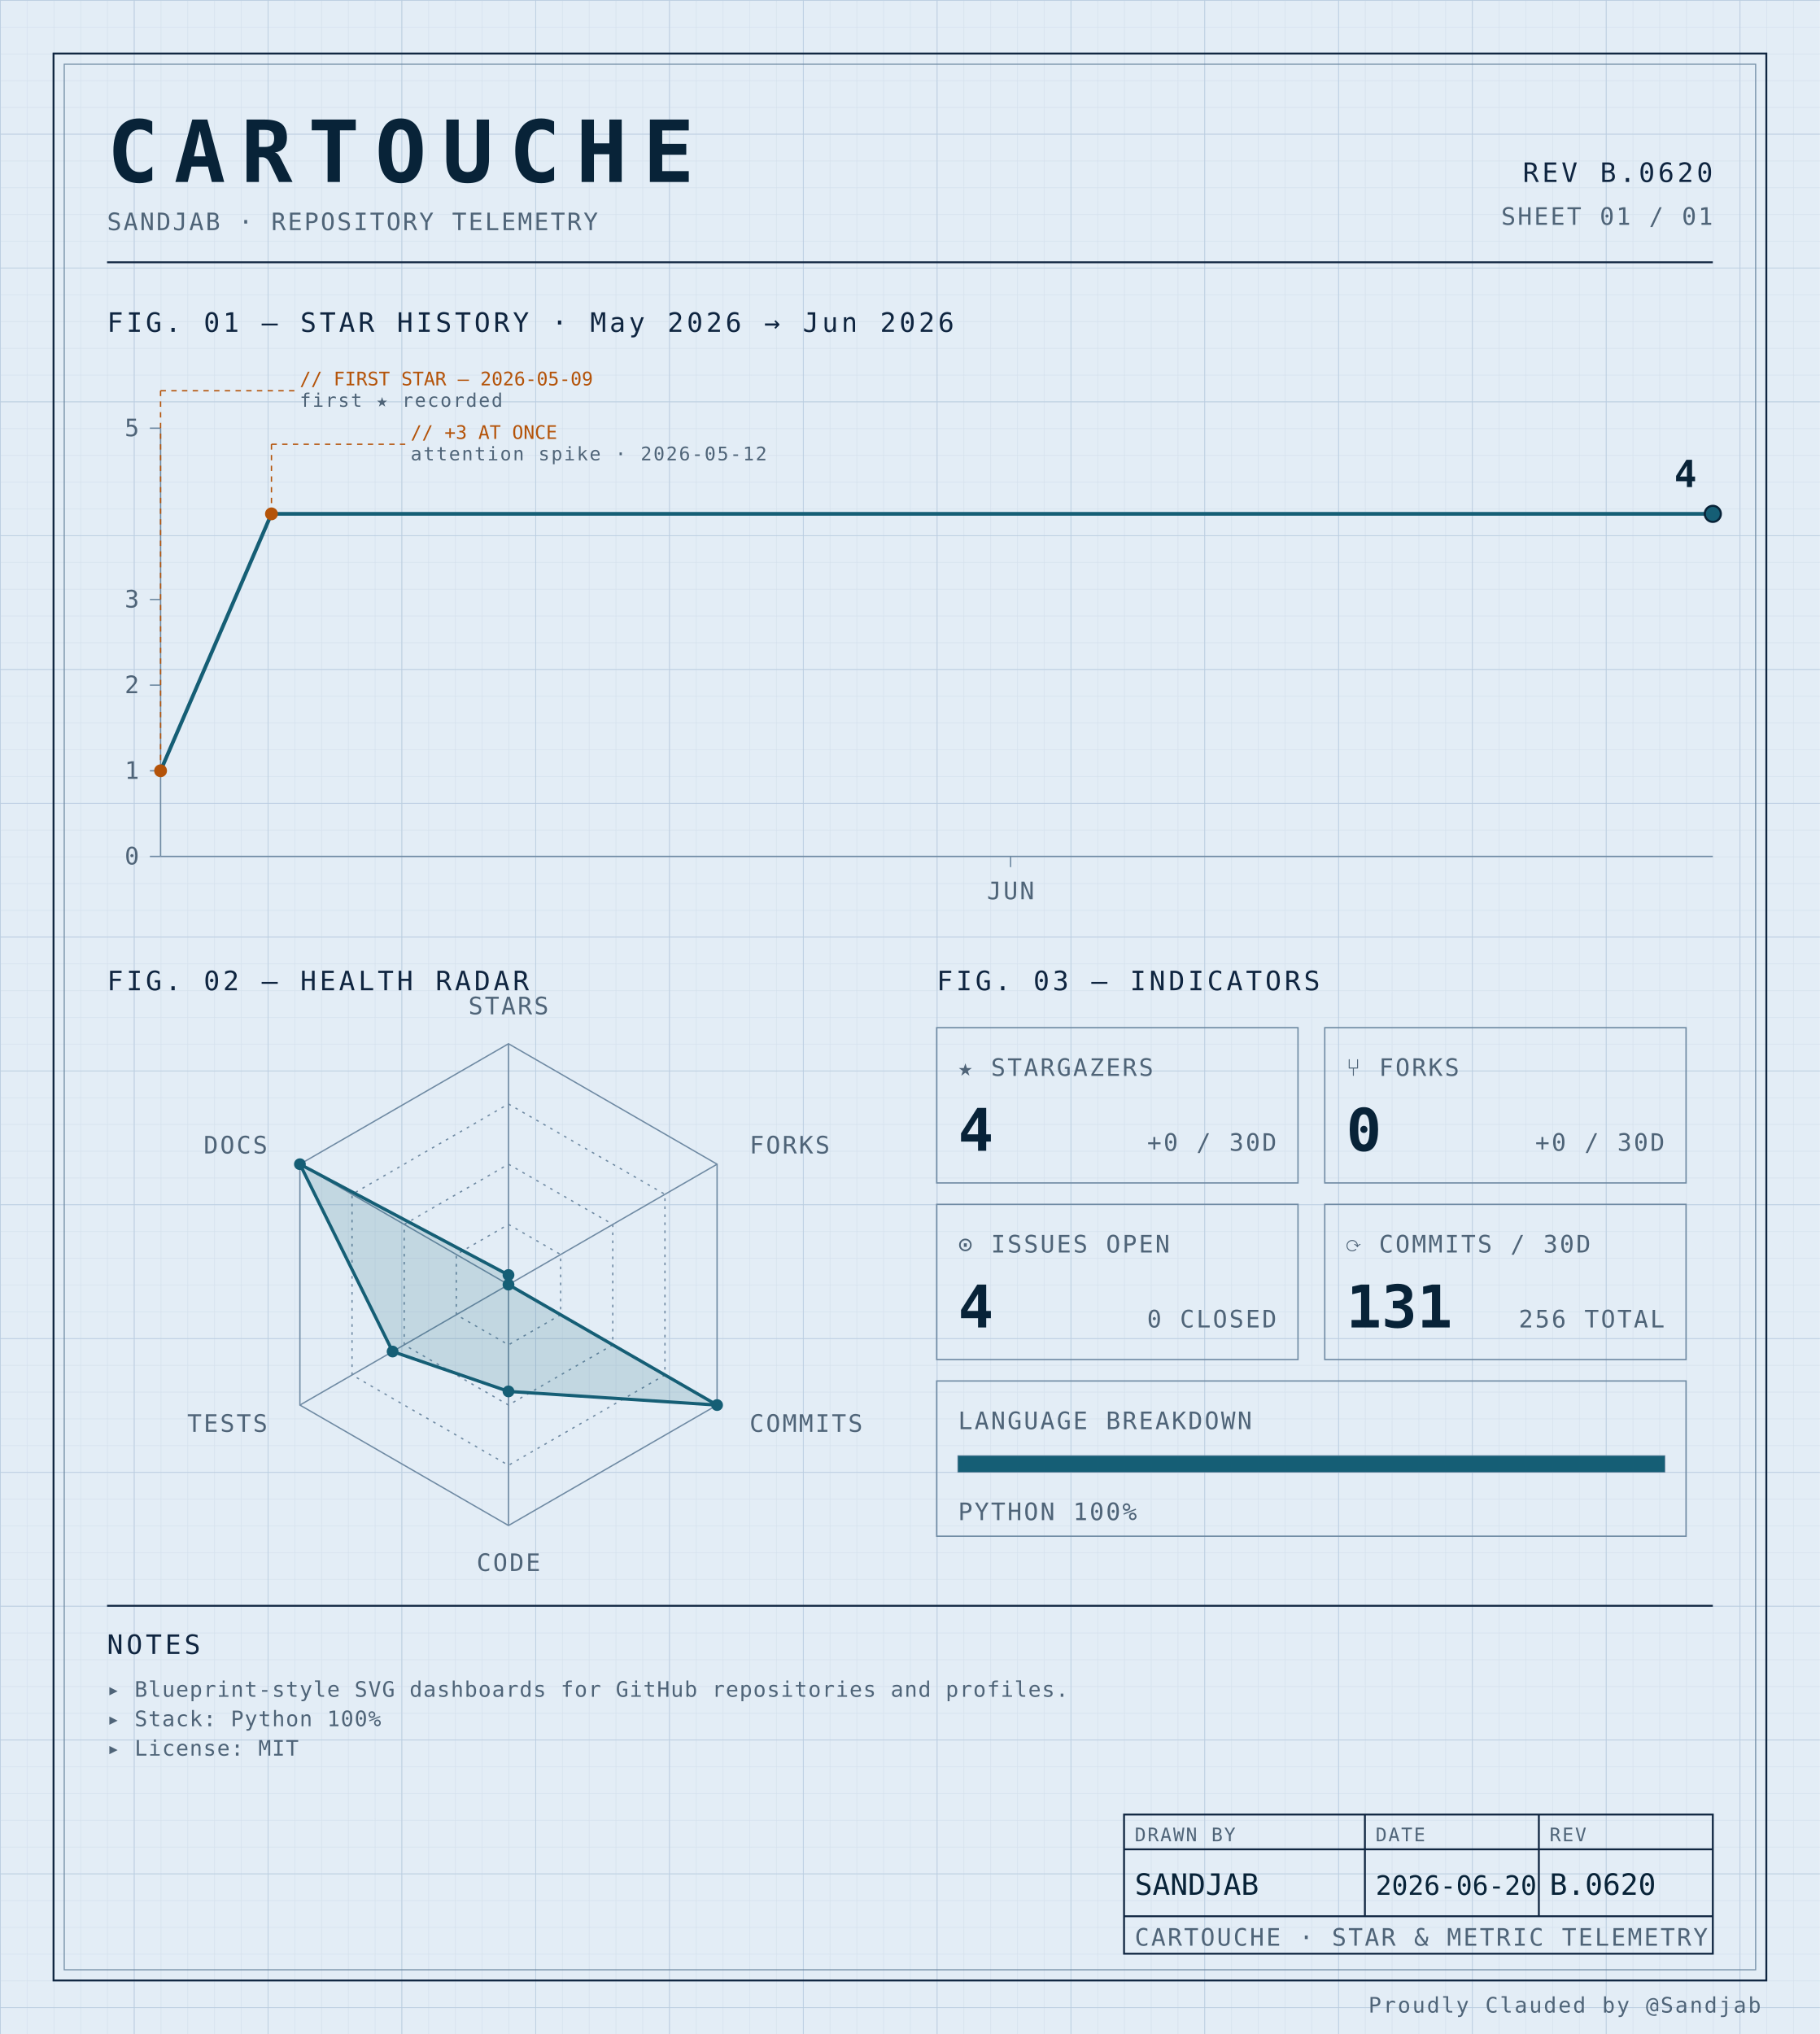
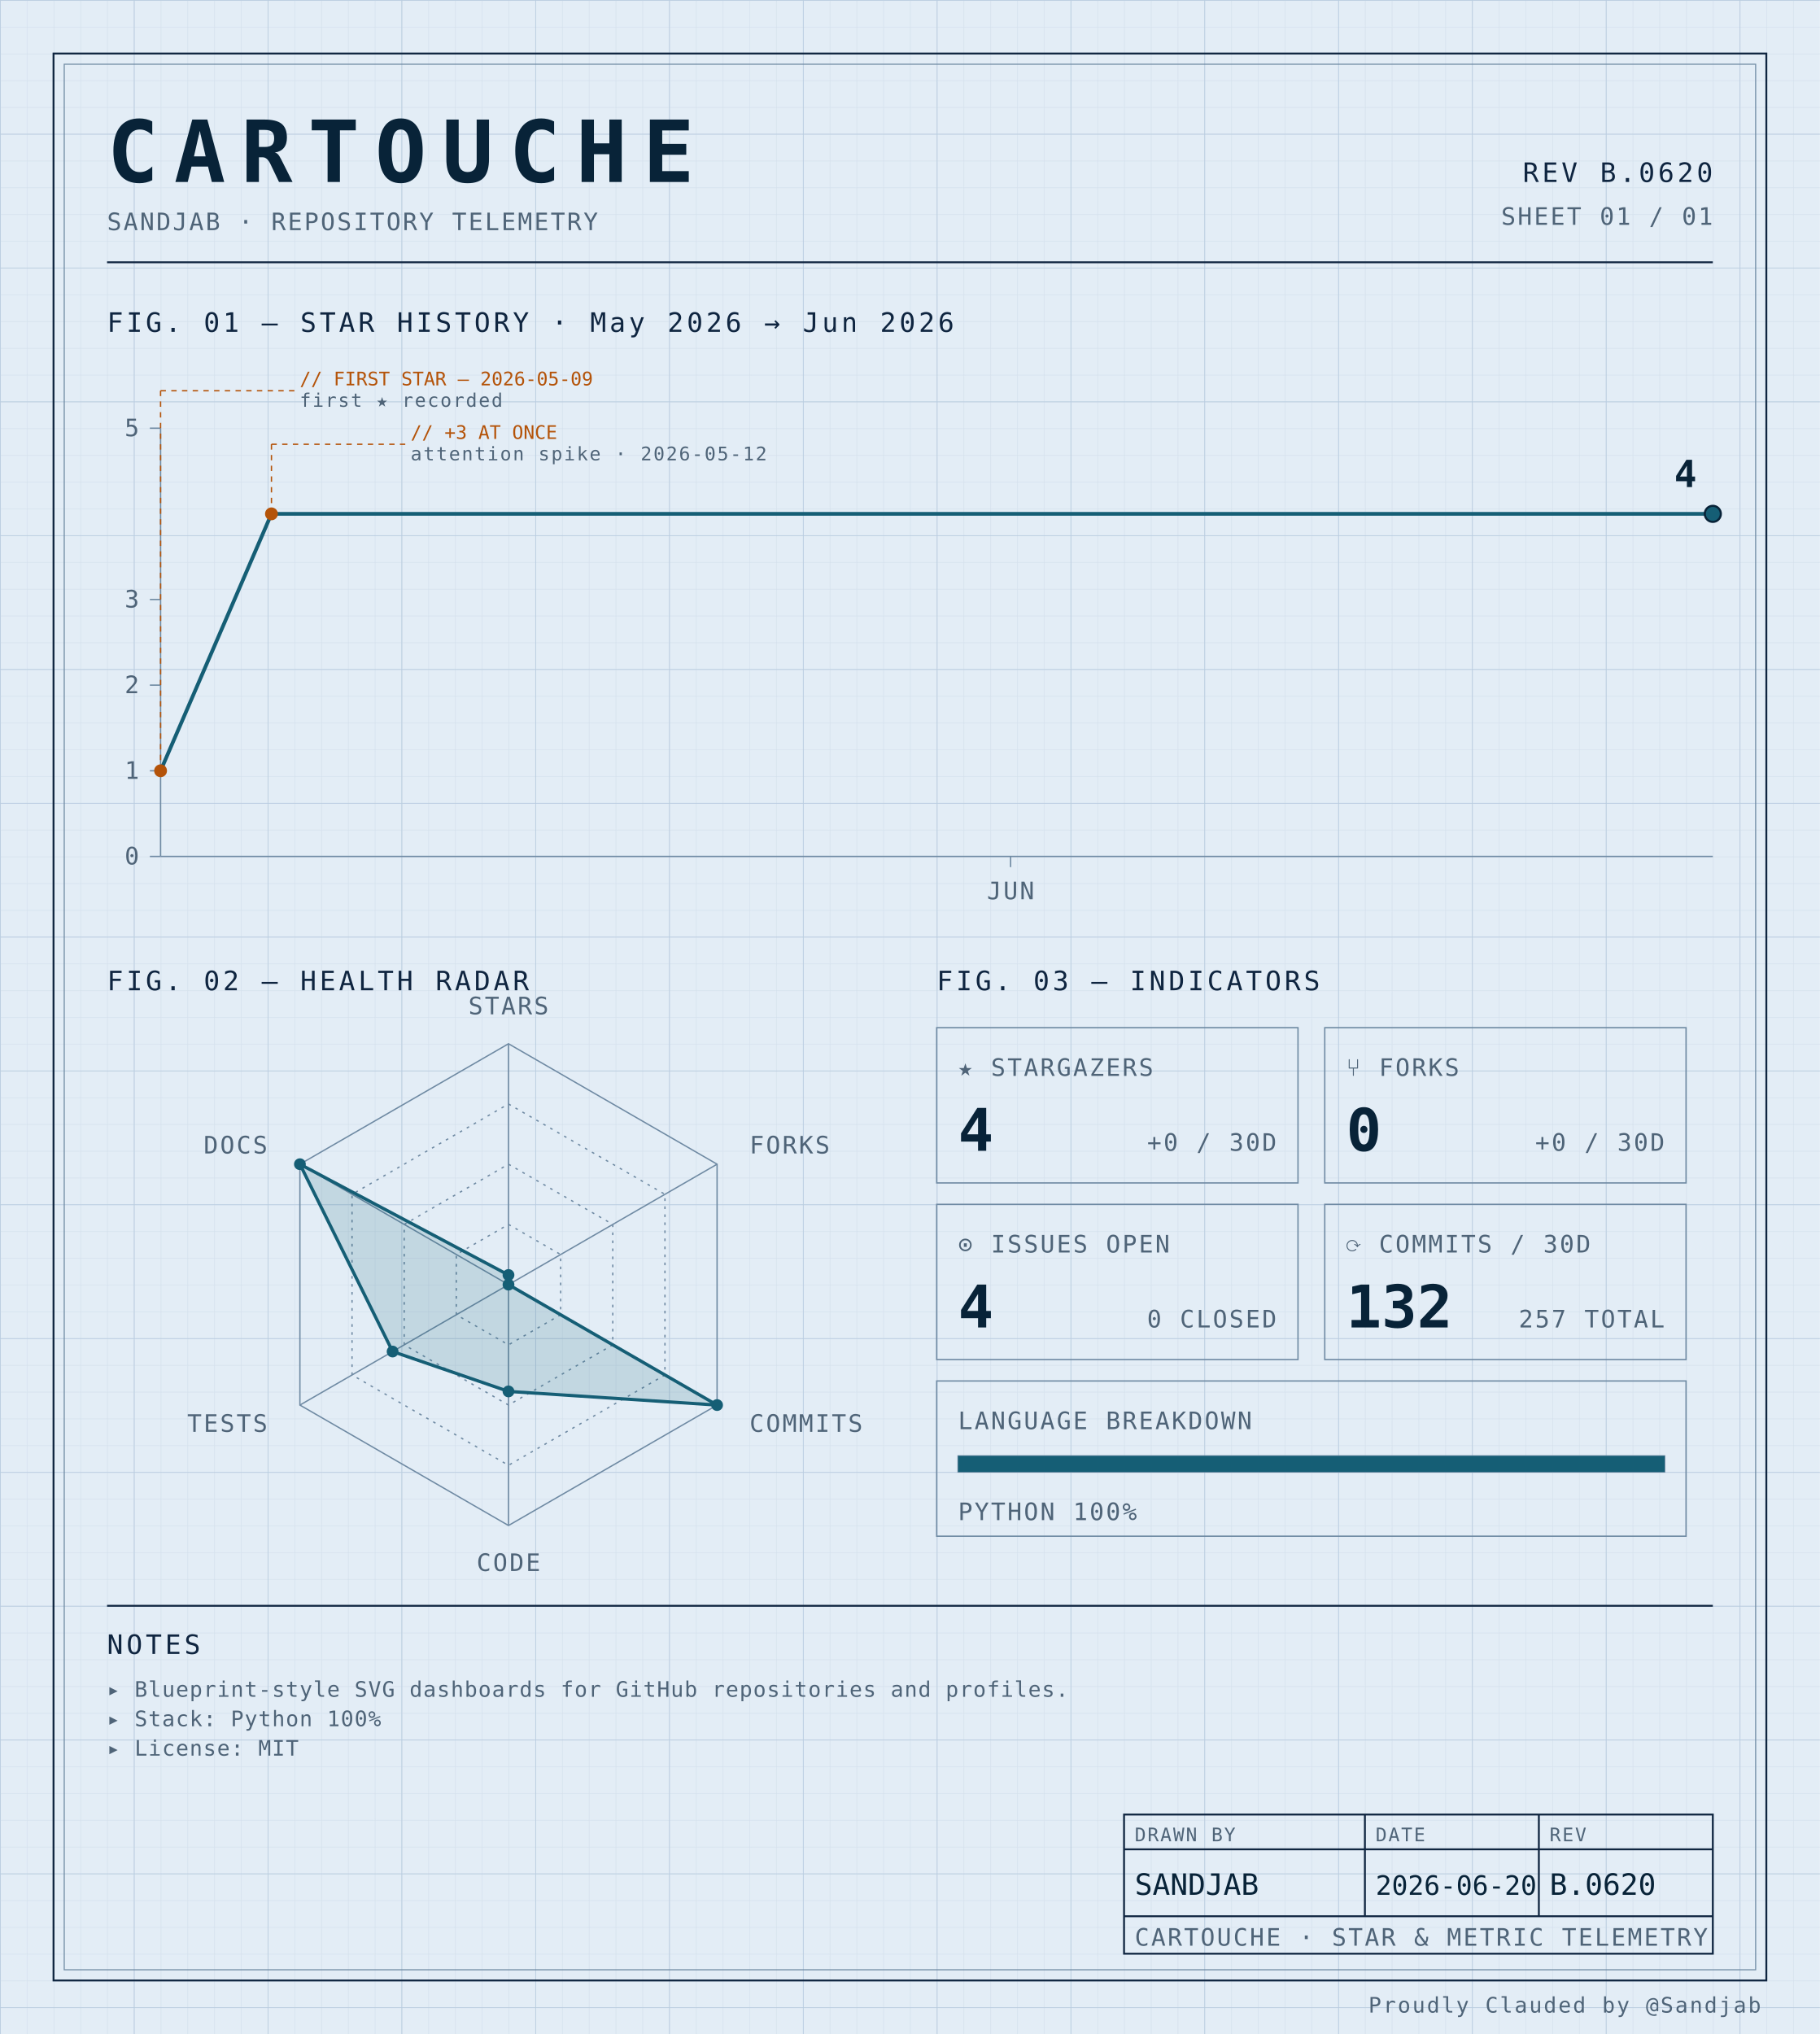
<svg xmlns="http://www.w3.org/2000/svg" width="100%" viewBox="0 0 680 760" role="img">
  <defs>
    <pattern id="grid-fine" width="10" height="10" patternUnits="userSpaceOnUse">
      <path d="M10 0H0V10" fill="none" stroke="#d4e0ec" stroke-width="0.4" />
    </pattern>
    <pattern id="grid-major" width="50" height="50" patternUnits="userSpaceOnUse">
      <path d="M50 0H0V50" fill="none" stroke="#b8cce0" stroke-width="0.5" />
    </pattern>
  </defs>
  <rect x="0" y="0" width="680" height="760" fill="#e3edf6" />
  <rect x="0" y="0" width="680" height="760" fill="url(#grid-fine)" />
  <rect x="0" y="0" width="680" height="760" fill="url(#grid-major)" />
  <rect x="20" y="20" width="640" height="720" fill="none" stroke="#0f2540" stroke-width="0.7" />
  <rect x="24" y="24" width="632" height="712" fill="none" stroke="#6f8aa3" stroke-width="0.4" />
  <text x="40" y="68" font-family="ui-monospace, 'SF Mono', 'JetBrains Mono', 'Cascadia Code', Consolas, monospace" font-size="32" font-weight="700" fill="#082338" text-anchor="start" letter-spacing="0.18em">CARTOUCHE</text>
  <text x="40" y="86" font-family="ui-monospace, 'SF Mono', 'JetBrains Mono', 'Cascadia Code', Consolas, monospace" font-size="9" font-weight="400" fill="#4f6478" text-anchor="start" letter-spacing="0.08em">SANDJAB · REPOSITORY TELEMETRY</text>
  <text x="640" y="68" font-family="ui-monospace, 'SF Mono', 'JetBrains Mono', 'Cascadia Code', Consolas, monospace" font-size="10" font-weight="400" fill="#0f2540" text-anchor="end" letter-spacing="0.12em">REV B.0620</text>
  <text x="640" y="84" font-family="ui-monospace, 'SF Mono', 'JetBrains Mono', 'Cascadia Code', Consolas, monospace" font-size="9" font-weight="400" fill="#4f6478" text-anchor="end" letter-spacing="0.08em">SHEET 01 / 01</text>
  <line x1="40" y1="98" x2="640" y2="98" stroke="#0f2540" stroke-width="0.7" />
  <text x="40" y="124" font-family="ui-monospace, 'SF Mono', 'JetBrains Mono', 'Cascadia Code', Consolas, monospace" font-size="10" font-weight="400" fill="#0f2540" text-anchor="start" letter-spacing="0.12em">FIG. 01 — STAR HISTORY · May 2026 → Jun 2026</text>
  <line x1="60" y1="160" x2="60" y2="320" stroke="#6f8aa3" stroke-width="0.5" />
  <line x1="60" y1="320" x2="640" y2="320" stroke="#6f8aa3" stroke-width="0.5" />
  <line x1="56" y1="320.0" x2="60" y2="320.0" stroke="#6f8aa3" stroke-width="0.5" />
  <text x="52" y="323.0" font-family="ui-monospace, 'SF Mono', 'JetBrains Mono', 'Cascadia Code', Consolas, monospace" font-size="9" font-weight="400" fill="#4f6478" text-anchor="end" letter-spacing="0.08em">0</text>
  <line x1="56" y1="288.0" x2="60" y2="288.0" stroke="#6f8aa3" stroke-width="0.5" />
  <text x="52" y="291.0" font-family="ui-monospace, 'SF Mono', 'JetBrains Mono', 'Cascadia Code', Consolas, monospace" font-size="9" font-weight="400" fill="#4f6478" text-anchor="end" letter-spacing="0.08em">1</text>
  <line x1="56" y1="256.0" x2="60" y2="256.0" stroke="#6f8aa3" stroke-width="0.5" />
  <text x="52" y="259.0" font-family="ui-monospace, 'SF Mono', 'JetBrains Mono', 'Cascadia Code', Consolas, monospace" font-size="9" font-weight="400" fill="#4f6478" text-anchor="end" letter-spacing="0.08em">2</text>
  <line x1="56" y1="224.0" x2="60" y2="224.0" stroke="#6f8aa3" stroke-width="0.5" />
  <text x="52" y="227.0" font-family="ui-monospace, 'SF Mono', 'JetBrains Mono', 'Cascadia Code', Consolas, monospace" font-size="9" font-weight="400" fill="#4f6478" text-anchor="end" letter-spacing="0.08em">3</text>
  <line x1="56" y1="160.0" x2="60" y2="160.0" stroke="#6f8aa3" stroke-width="0.5" />
  <text x="52" y="163.0" font-family="ui-monospace, 'SF Mono', 'JetBrains Mono', 'Cascadia Code', Consolas, monospace" font-size="9" font-weight="400" fill="#4f6478" text-anchor="end" letter-spacing="0.08em">5</text>
  <line x1="377.619" y1="320" x2="377.619" y2="324" stroke="#6f8aa3" stroke-width="0.5" />
  <text x="377.619" y="336" font-family="ui-monospace, 'SF Mono', 'JetBrains Mono', 'Cascadia Code', Consolas, monospace" font-size="9" font-weight="400" fill="#4f6478" text-anchor="middle" letter-spacing="0.08em">JUN</text>
  <path d="M 60.00,288.00 L 101.43,192.00 142.86,192.00 184.29,192.00 225.71,192.00 267.14,192.00 308.57,192.00 350.00,192.00 391.43,192.00 432.86,192.00 474.29,192.00 515.71,192.00 557.14,192.00 598.57,192.00 640.00,192.00 640.00,192.00" fill="none" stroke="#155e75" stroke-width="1.4" stroke-linejoin="round" stroke-linecap="round" />
  <circle cx="60.0" cy="288.0" r="2.4" fill="#b45309" />
  <line x1="60.0" y1="288.0" x2="60.0" y2="146" stroke="#b45309" stroke-width="0.5" stroke-dasharray="2,2" fill="none" />
  <line x1="60.0" y1="146" x2="110.0" y2="146" stroke="#b45309" stroke-width="0.5" stroke-dasharray="2,2" fill="none" />
  <text x="112.0" y="144" font-family="ui-monospace, 'SF Mono', 'JetBrains Mono', 'Cascadia Code', Consolas, monospace" font-size="7" font-weight="400" fill="#b45309" text-anchor="start" letter-spacing="normal">// FIRST STAR — 2026-05-09</text>
  <text x="112.0" y="152" font-family="ui-monospace, 'SF Mono', 'JetBrains Mono', 'Cascadia Code', Consolas, monospace" font-size="7" font-weight="400" fill="#4f6478" text-anchor="start" letter-spacing="0.08em">first ★ recorded</text>
  <circle cx="101.429" cy="192.0" r="2.4" fill="#b45309" />
  <line x1="101.429" y1="192.0" x2="101.429" y2="166" stroke="#b45309" stroke-width="0.5" stroke-dasharray="2,2" fill="none" />
  <line x1="101.429" y1="166" x2="151.429" y2="166" stroke="#b45309" stroke-width="0.5" stroke-dasharray="2,2" fill="none" />
  <text x="153.429" y="164" font-family="ui-monospace, 'SF Mono', 'JetBrains Mono', 'Cascadia Code', Consolas, monospace" font-size="7" font-weight="400" fill="#b45309" text-anchor="start" letter-spacing="normal">// +3 AT ONCE</text>
  <text x="153.429" y="172" font-family="ui-monospace, 'SF Mono', 'JetBrains Mono', 'Cascadia Code', Consolas, monospace" font-size="7" font-weight="400" fill="#4f6478" text-anchor="start" letter-spacing="0.08em">attention spike · 2026-05-12</text>
  <circle cx="640.0" cy="192.0" r="3" fill="#155e75" stroke="#082338" stroke-width="0.8" />
  <text x="634.0" y="182.0" font-family="ui-monospace, 'SF Mono', 'JetBrains Mono', 'Cascadia Code', Consolas, monospace" font-size="14" font-weight="700" fill="#082338" text-anchor="end" letter-spacing="normal">4</text>
  <text x="40" y="370" font-family="ui-monospace, 'SF Mono', 'JetBrains Mono', 'Cascadia Code', Consolas, monospace" font-size="10" font-weight="400" fill="#0f2540" text-anchor="start" letter-spacing="0.12em">FIG. 02 — HEALTH RADAR</text>
  <g transform="translate(190 480)">
    <polygon points="0.00,-90.00 77.94,-45.00 77.94,45.00 0.00,90.00 -77.94,45.00 -77.94,-45.00" fill="none" stroke="#6f8aa3" stroke-width="0.5" />
    <polygon points="0.00,-67.50 58.46,-33.75 58.46,33.75 0.00,67.50 -58.46,33.75 -58.46,-33.75" fill="none" stroke="#6f8aa3" stroke-width="0.5" stroke-dasharray="1,2" />
    <polygon points="0.00,-45.00 38.97,-22.50 38.97,22.50 0.00,45.00 -38.97,22.50 -38.97,-22.50" fill="none" stroke="#6f8aa3" stroke-width="0.5" stroke-dasharray="1,2" />
    <polygon points="0.00,-22.50 19.49,-11.25 19.49,11.25 0.00,22.50 -19.49,11.25 -19.49,-11.25" fill="none" stroke="#6f8aa3" stroke-width="0.5" stroke-dasharray="1,2" />
    <line x1="0" y1="0" x2="0.00" y2="-90.00" stroke="#6f8aa3" stroke-width="0.5" />
    <line x1="0" y1="0" x2="77.94" y2="-45.00" stroke="#6f8aa3" stroke-width="0.5" />
    <line x1="0" y1="0" x2="77.94" y2="45.00" stroke="#6f8aa3" stroke-width="0.5" />
    <line x1="0" y1="0" x2="0.00" y2="90.00" stroke="#6f8aa3" stroke-width="0.5" />
    <line x1="0" y1="0" x2="-77.94" y2="45.00" stroke="#6f8aa3" stroke-width="0.5" />
    <line x1="0" y1="0" x2="-77.94" y2="-45.00" stroke="#6f8aa3" stroke-width="0.5" />
    <polygon points="0.00,-3.60 0.00,0.00 77.94,45.00 0.00,39.90 -43.30,25.00 -77.94,-45.00" fill="#155e75" fill-opacity="0.16" stroke="#155e75" stroke-width="1.2" />
    <circle cx="0.00" cy="-3.60" r="2.2" fill="#155e75" />
    <circle cx="0.00" cy="0.00" r="2.2" fill="#155e75" />
    <circle cx="77.94" cy="45.00" r="2.2" fill="#155e75" />
    <circle cx="0.00" cy="39.90" r="2.2" fill="#155e75" />
    <circle cx="-43.30" cy="25.00" r="2.2" fill="#155e75" />
    <circle cx="-77.94" cy="-45.00" r="2.2" fill="#155e75" />
    <text x="6.3681633555662356e-15" y="-101" font-family="ui-monospace, 'SF Mono', 'JetBrains Mono', 'Cascadia Code', Consolas, monospace" font-size="9" font-weight="400" fill="#4f6478" text-anchor="middle" letter-spacing="0.08em">STARS</text>
    <text x="90.067" y="-49" font-family="ui-monospace, 'SF Mono', 'JetBrains Mono', 'Cascadia Code', Consolas, monospace" font-size="9" font-weight="400" fill="#4f6478" text-anchor="start" letter-spacing="0.08em">FORKS</text>
    <text x="90.067" y="55" font-family="ui-monospace, 'SF Mono', 'JetBrains Mono', 'Cascadia Code', Consolas, monospace" font-size="9" font-weight="400" fill="#4f6478" text-anchor="start" letter-spacing="0.08em">COMMITS</text>
    <text x="6.3681633555662356e-15" y="107" font-family="ui-monospace, 'SF Mono', 'JetBrains Mono', 'Cascadia Code', Consolas, monospace" font-size="9" font-weight="400" fill="#4f6478" text-anchor="middle" letter-spacing="0.08em">CODE</text>
    <text x="-90.067" y="55" font-family="ui-monospace, 'SF Mono', 'JetBrains Mono', 'Cascadia Code', Consolas, monospace" font-size="9" font-weight="400" fill="#4f6478" text-anchor="end" letter-spacing="0.08em">TESTS</text>
    <text x="-90.067" y="-49" font-family="ui-monospace, 'SF Mono', 'JetBrains Mono', 'Cascadia Code', Consolas, monospace" font-size="9" font-weight="400" fill="#4f6478" text-anchor="end" letter-spacing="0.08em">DOCS</text>
  </g>
  <text x="350" y="370" font-family="ui-monospace, 'SF Mono', 'JetBrains Mono', 'Cascadia Code', Consolas, monospace" font-size="10" font-weight="400" fill="#0f2540" text-anchor="start" letter-spacing="0.12em">FIG. 03 — INDICATORS</text>
  <rect x="350" y="384" width="135" height="58" fill="none" stroke="#6f8aa3" stroke-width="0.5" />
  <text x="358" y="402" font-family="ui-monospace, 'SF Mono', 'JetBrains Mono', 'Cascadia Code', Consolas, monospace" font-size="9" font-weight="400" fill="#4f6478" text-anchor="start" letter-spacing="0.08em">★ STARGAZERS</text>
  <text x="358" y="430" font-family="ui-monospace, 'SF Mono', 'JetBrains Mono', 'Cascadia Code', Consolas, monospace" font-size="22" font-weight="700" fill="#082338" text-anchor="start" letter-spacing="normal">4</text>
  <text x="477" y="430" font-family="ui-monospace, 'SF Mono', 'JetBrains Mono', 'Cascadia Code', Consolas, monospace" font-size="9" font-weight="400" fill="#4f6478" text-anchor="end" letter-spacing="0.08em">+0 / 30D</text>
  <rect x="495" y="384" width="135" height="58" fill="none" stroke="#6f8aa3" stroke-width="0.5" />
  <text x="503" y="402" font-family="ui-monospace, 'SF Mono', 'JetBrains Mono', 'Cascadia Code', Consolas, monospace" font-size="9" font-weight="400" fill="#4f6478" text-anchor="start" letter-spacing="0.08em">⑂ FORKS</text>
  <text x="503" y="430" font-family="ui-monospace, 'SF Mono', 'JetBrains Mono', 'Cascadia Code', Consolas, monospace" font-size="22" font-weight="700" fill="#082338" text-anchor="start" letter-spacing="normal">0</text>
  <text x="622" y="430" font-family="ui-monospace, 'SF Mono', 'JetBrains Mono', 'Cascadia Code', Consolas, monospace" font-size="9" font-weight="400" fill="#4f6478" text-anchor="end" letter-spacing="0.08em">+0 / 30D</text>
  <rect x="350" y="450" width="135" height="58" fill="none" stroke="#6f8aa3" stroke-width="0.5" />
  <text x="358" y="468" font-family="ui-monospace, 'SF Mono', 'JetBrains Mono', 'Cascadia Code', Consolas, monospace" font-size="9" font-weight="400" fill="#4f6478" text-anchor="start" letter-spacing="0.08em">⊙ ISSUES OPEN</text>
  <text x="358" y="496" font-family="ui-monospace, 'SF Mono', 'JetBrains Mono', 'Cascadia Code', Consolas, monospace" font-size="22" font-weight="700" fill="#082338" text-anchor="start" letter-spacing="normal">4</text>
  <text x="477" y="496" font-family="ui-monospace, 'SF Mono', 'JetBrains Mono', 'Cascadia Code', Consolas, monospace" font-size="9" font-weight="400" fill="#4f6478" text-anchor="end" letter-spacing="0.08em">0 CLOSED</text>
  <rect x="495" y="450" width="135" height="58" fill="none" stroke="#6f8aa3" stroke-width="0.5" />
  <text x="503" y="468" font-family="ui-monospace, 'SF Mono', 'JetBrains Mono', 'Cascadia Code', Consolas, monospace" font-size="9" font-weight="400" fill="#4f6478" text-anchor="start" letter-spacing="0.08em">⟳ COMMITS / 30D</text>
-   <text x="503" y="496" font-family="ui-monospace, 'SF Mono', 'JetBrains Mono', 'Cascadia Code', Consolas, monospace" font-size="22" font-weight="700" fill="#082338" text-anchor="start" letter-spacing="normal">131</text>
-   <text x="622" y="496" font-family="ui-monospace, 'SF Mono', 'JetBrains Mono', 'Cascadia Code', Consolas, monospace" font-size="9" font-weight="400" fill="#4f6478" text-anchor="end" letter-spacing="0.08em">256 TOTAL</text>
+   <text x="503" y="496" font-family="ui-monospace, 'SF Mono', 'JetBrains Mono', 'Cascadia Code', Consolas, monospace" font-size="22" font-weight="700" fill="#082338" text-anchor="start" letter-spacing="normal">132</text>
+   <text x="622" y="496" font-family="ui-monospace, 'SF Mono', 'JetBrains Mono', 'Cascadia Code', Consolas, monospace" font-size="9" font-weight="400" fill="#4f6478" text-anchor="end" letter-spacing="0.08em">257 TOTAL</text>
  <rect x="350" y="516" width="280" height="58" fill="none" stroke="#6f8aa3" stroke-width="0.5" />
  <text x="358" y="534" font-family="ui-monospace, 'SF Mono', 'JetBrains Mono', 'Cascadia Code', Consolas, monospace" font-size="9" font-weight="400" fill="#4f6478" text-anchor="start" letter-spacing="0.08em">LANGUAGE BREAKDOWN</text>
  <rect x="358" y="544" width="264" height="6" fill="none" stroke="#6f8aa3" stroke-width="0.5" />
  <rect x="358" y="544" width="264.00" height="6" fill="#155e75" />
  <text x="358" y="568" font-family="ui-monospace, 'SF Mono', 'JetBrains Mono', 'Cascadia Code', Consolas, monospace" font-size="9" font-weight="400" fill="#4f6478" text-anchor="start" letter-spacing="0.08em">PYTHON 100%</text>
  <line x1="40" y1="600" x2="640" y2="600" stroke="#0f2540" stroke-width="0.7" />
  <text x="40" y="618" font-family="ui-monospace, 'SF Mono', 'JetBrains Mono', 'Cascadia Code', Consolas, monospace" font-size="10" font-weight="400" fill="#0f2540" text-anchor="start" letter-spacing="0.12em">NOTES</text>
  <text x="40" y="634" font-family="ui-monospace, 'SF Mono', 'JetBrains Mono', 'Cascadia Code', Consolas, monospace" font-size="8" font-weight="400" fill="#4f6478" text-anchor="start" letter-spacing="0.04em">▸ Blueprint-style SVG dashboards for GitHub repositories and profiles.</text>
  <text x="40" y="645" font-family="ui-monospace, 'SF Mono', 'JetBrains Mono', 'Cascadia Code', Consolas, monospace" font-size="8" font-weight="400" fill="#4f6478" text-anchor="start" letter-spacing="0.04em">▸ Stack: Python 100%</text>
  <text x="40" y="656" font-family="ui-monospace, 'SF Mono', 'JetBrains Mono', 'Cascadia Code', Consolas, monospace" font-size="8" font-weight="400" fill="#4f6478" text-anchor="start" letter-spacing="0.04em">▸ License: MIT</text>
  <rect x="420" y="678" width="220" height="52" fill="none" stroke="#0f2540" stroke-width="0.7" />
  <line x1="420" y1="691" x2="640" y2="691" stroke="#0f2540" stroke-width="0.7" />
  <line x1="420" y1="716" x2="640" y2="716" stroke="#0f2540" stroke-width="0.7" />
  <line x1="510" y1="678" x2="510" y2="716" stroke="#0f2540" stroke-width="0.7" />
  <line x1="575" y1="678" x2="575" y2="716" stroke="#0f2540" stroke-width="0.7" />
  <text x="424" y="688" font-family="ui-monospace, 'SF Mono', 'JetBrains Mono', 'Cascadia Code', Consolas, monospace" font-size="7" font-weight="400" fill="#4f6478" text-anchor="start" letter-spacing="0.08em">DRAWN BY</text>
  <text x="514" y="688" font-family="ui-monospace, 'SF Mono', 'JetBrains Mono', 'Cascadia Code', Consolas, monospace" font-size="7" font-weight="400" fill="#4f6478" text-anchor="start" letter-spacing="0.08em">DATE</text>
  <text x="579" y="688" font-family="ui-monospace, 'SF Mono', 'JetBrains Mono', 'Cascadia Code', Consolas, monospace" font-size="7" font-weight="400" fill="#4f6478" text-anchor="start" letter-spacing="0.08em">REV</text>
  <text x="424" y="708" font-family="ui-monospace, 'SF Mono', 'JetBrains Mono', 'Cascadia Code', Consolas, monospace" font-size="11" font-weight="400" fill="#082338" text-anchor="start" letter-spacing="normal">SANDJAB</text>
  <text x="514" y="708" font-family="ui-monospace, 'SF Mono', 'JetBrains Mono', 'Cascadia Code', Consolas, monospace" font-size="10" font-weight="400" fill="#082338" text-anchor="start" letter-spacing="normal">2026-06-20</text>
  <text x="579" y="708" font-family="ui-monospace, 'SF Mono', 'JetBrains Mono', 'Cascadia Code', Consolas, monospace" font-size="11" font-weight="400" fill="#082338" text-anchor="start" letter-spacing="normal">B.0620</text>
  <text x="424" y="727" font-family="ui-monospace, 'SF Mono', 'JetBrains Mono', 'Cascadia Code', Consolas, monospace" font-size="9" font-weight="400" fill="#4f6478" text-anchor="start" letter-spacing="0.08em">CARTOUCHE · STAR &amp; METRIC TELEMETRY</text>
  <text x="658" y="752" font-family="ui-monospace, 'SF Mono', 'JetBrains Mono', 'Cascadia Code', Consolas, monospace" font-size="8" font-weight="400" fill="#4f6478" text-anchor="end" letter-spacing="0.08em">Proudly Clauded by @Sandjab</text>
</svg>
